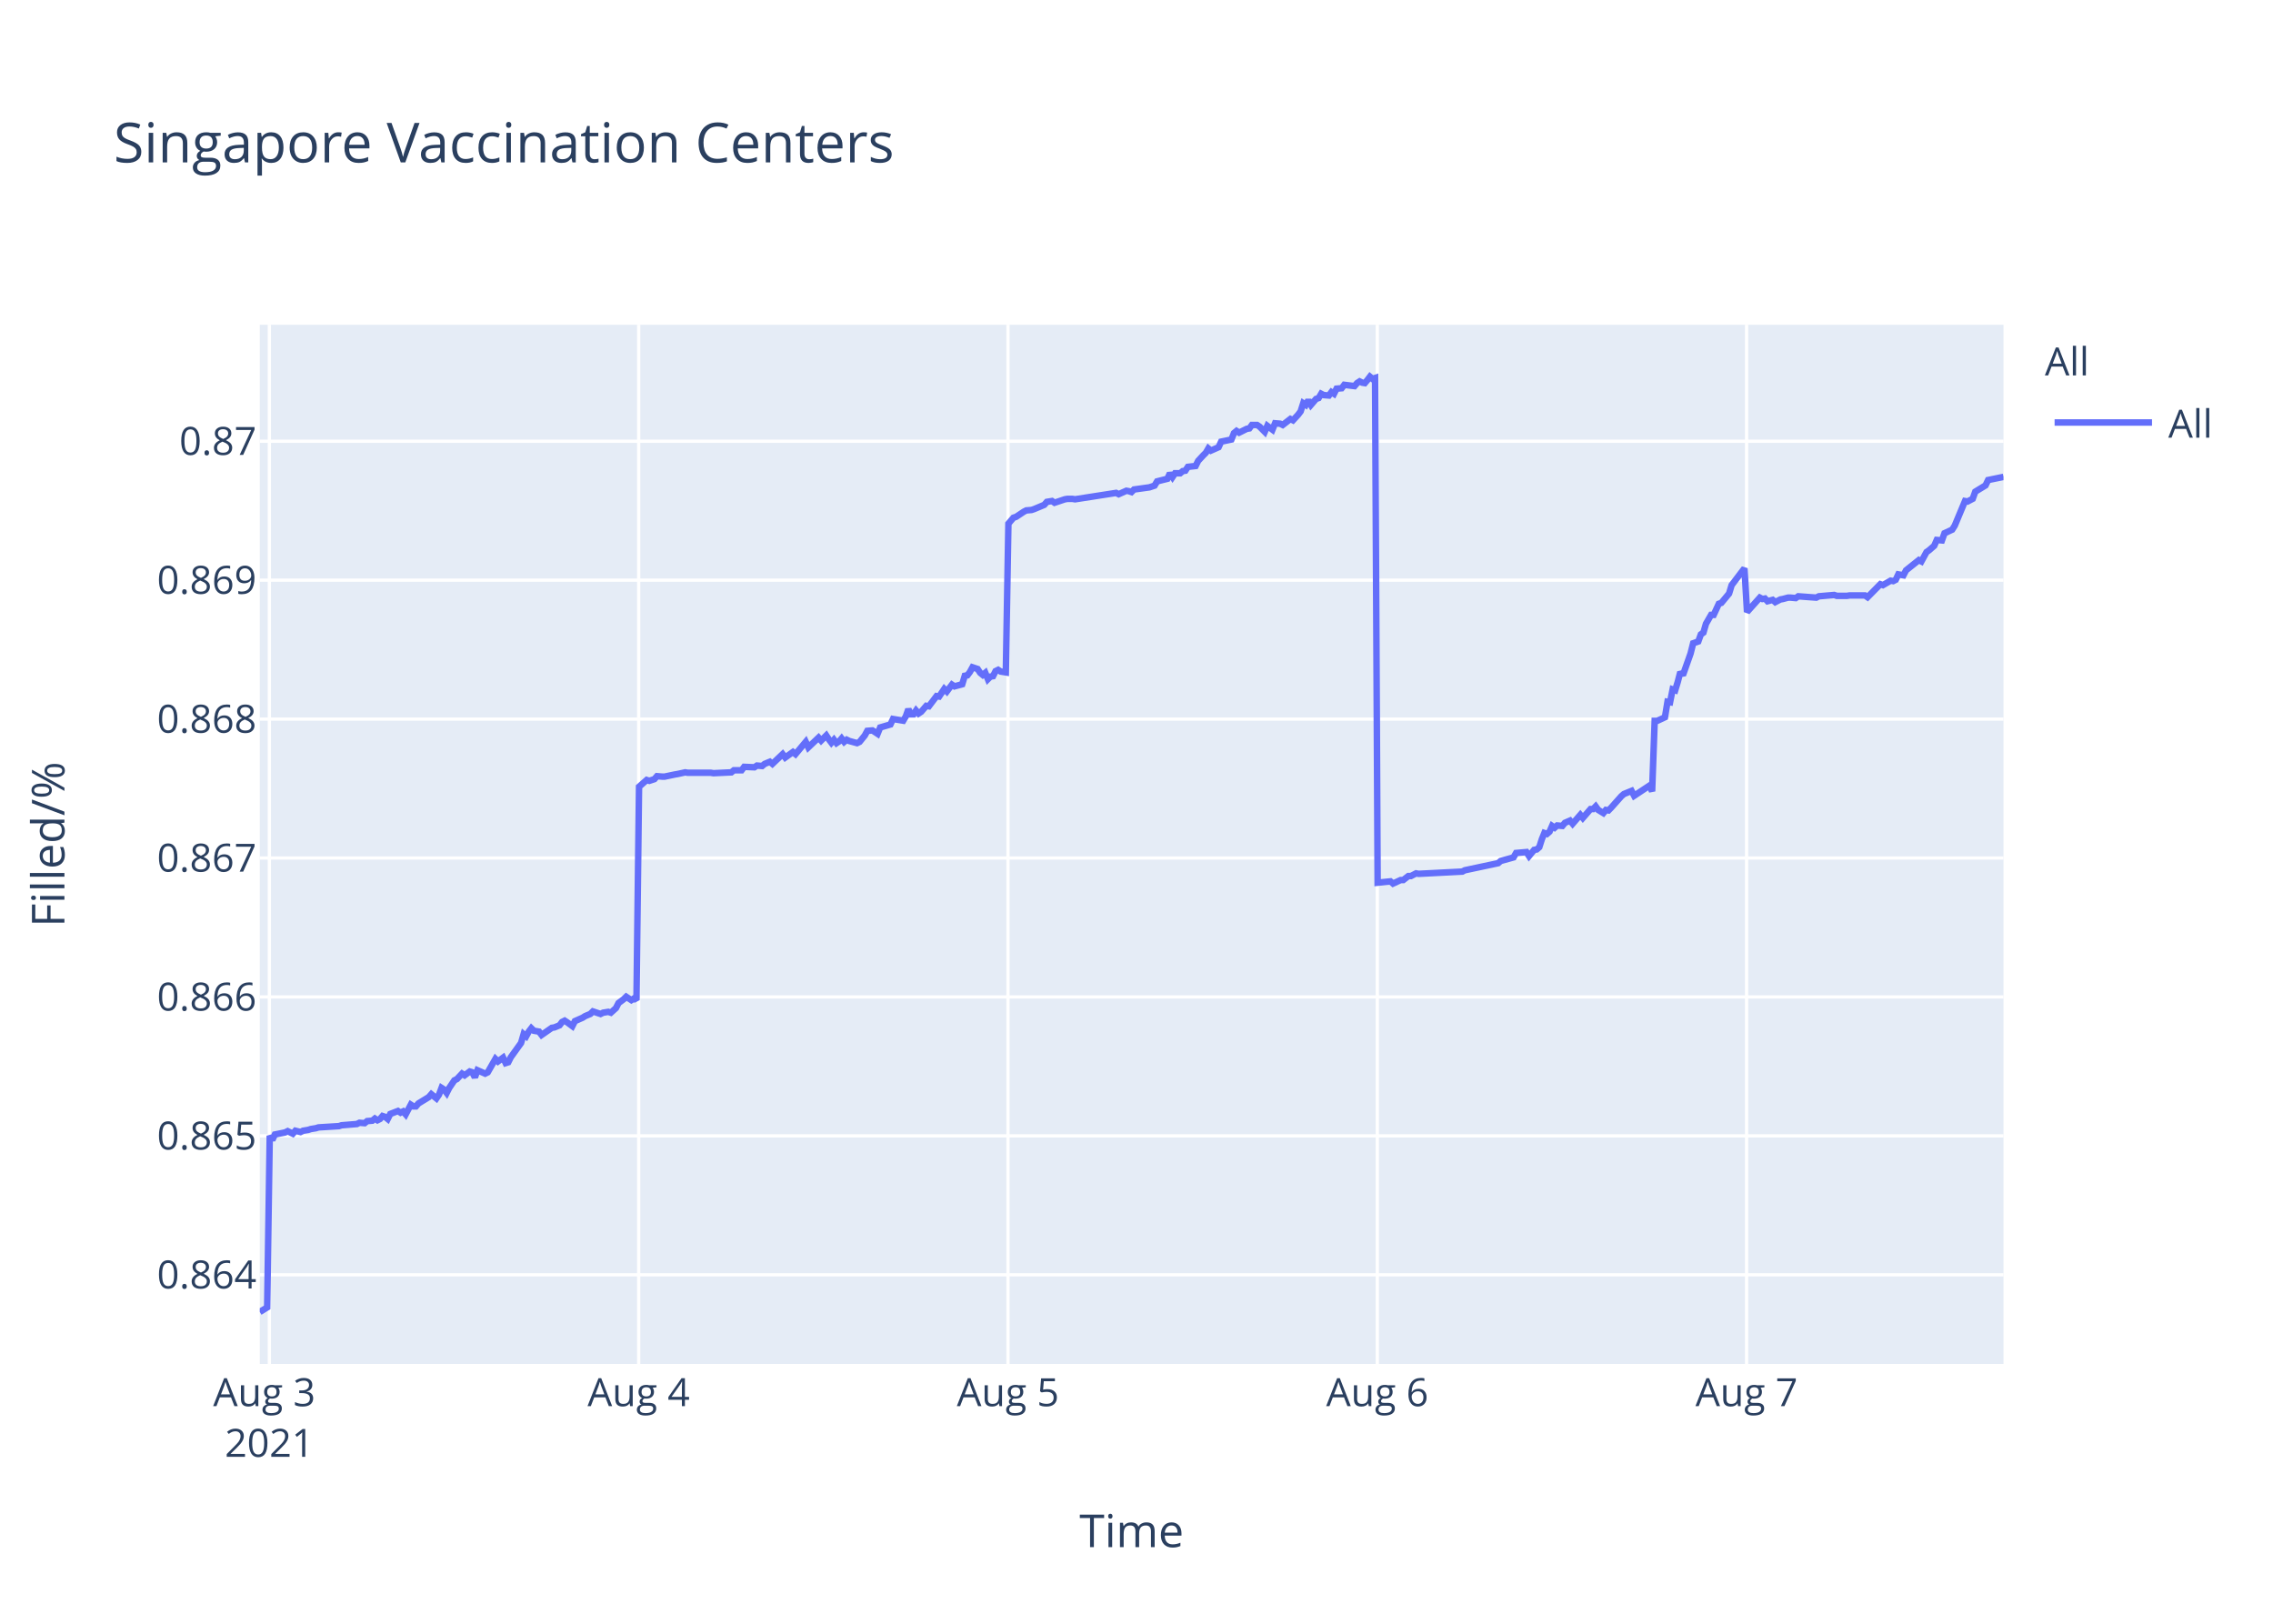
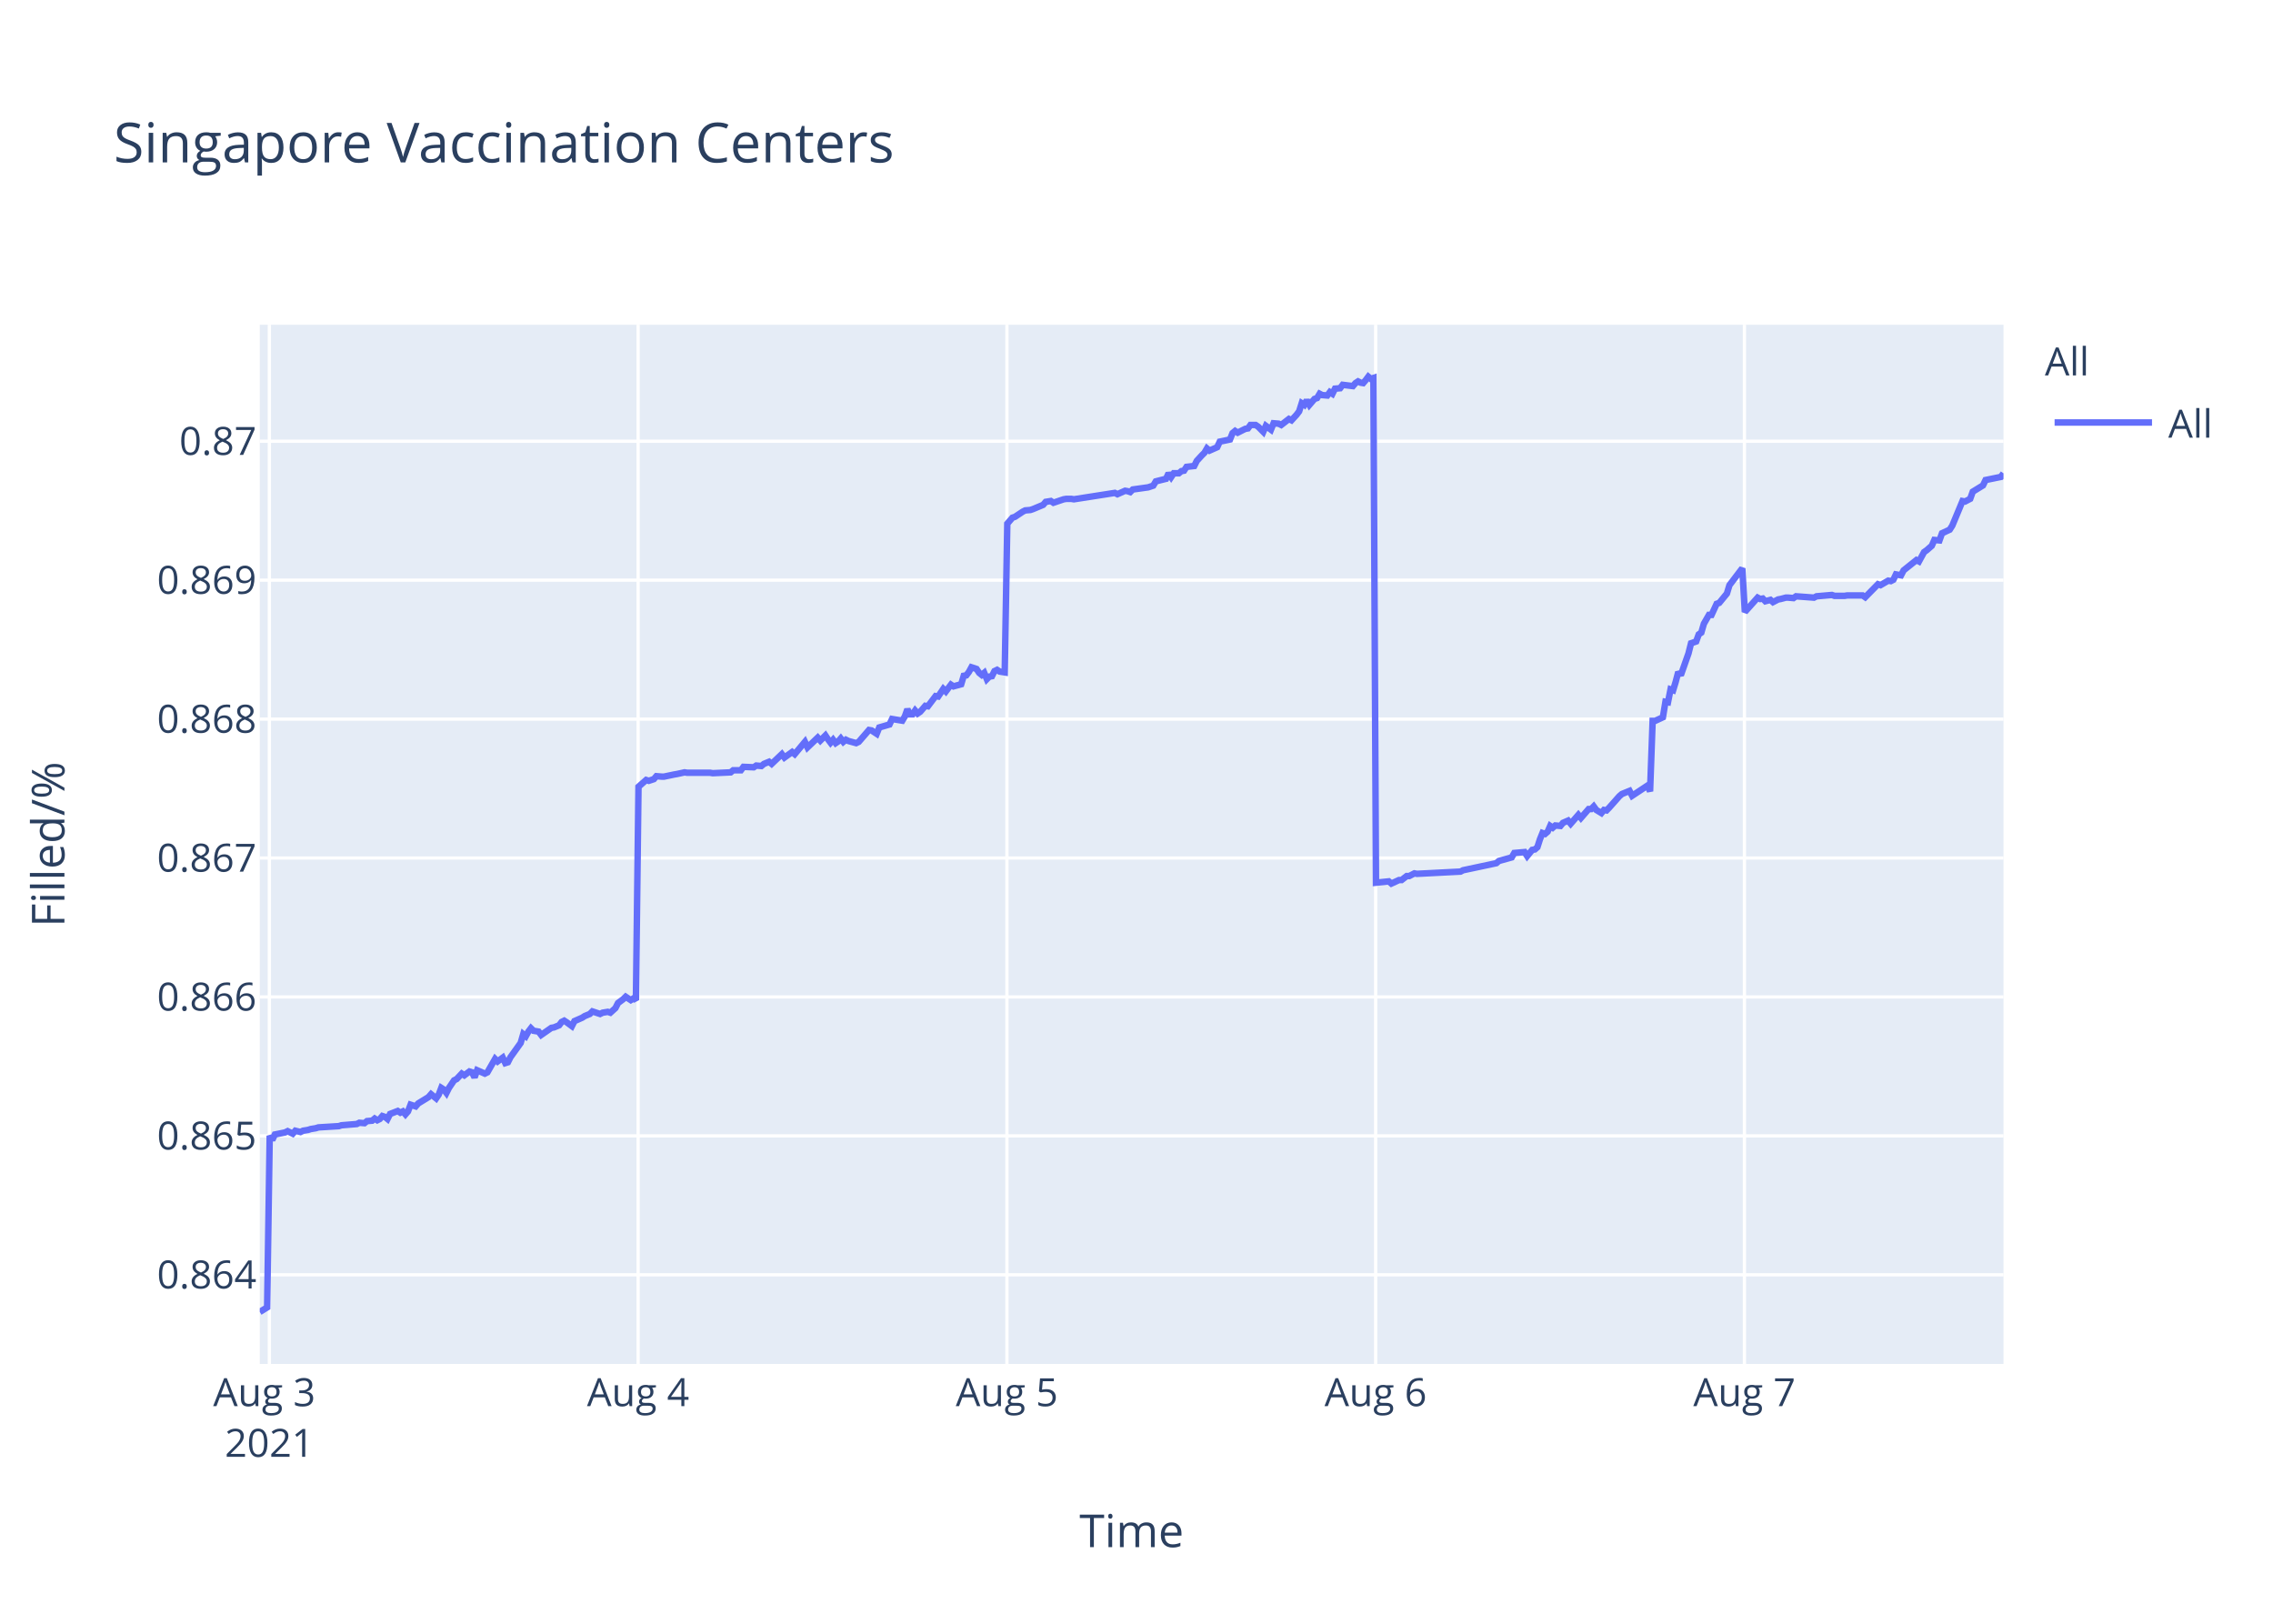
<svg xmlns="http://www.w3.org/2000/svg" class="main-svg" width="700" height="500" style="" viewBox="0 0 700 500">
  <rect x="0" y="0" width="700" height="500" style="fill: rgb(255, 255, 255); fill-opacity: 1;" />
-   <defs id="defs-4c9c6e">
+   <defs id="defs-eac646">
    <g class="clips">
-       <clipPath id="clip4c9c6exyplot" class="plotclip">
+       <clipPath id="clipeac646xyplot" class="plotclip">
        <rect width="537" height="320" />
      </clipPath>
-       <clipPath class="axesclip" id="clip4c9c6ex">
+       <clipPath class="axesclip" id="clipeac646x">
        <rect x="80" y="0" width="537" height="500" />
      </clipPath>
-       <clipPath class="axesclip" id="clip4c9c6ey">
+       <clipPath class="axesclip" id="clipeac646y">
        <rect x="0" y="100" width="700" height="320" />
      </clipPath>
-       <clipPath class="axesclip" id="clip4c9c6exy">
+       <clipPath class="axesclip" id="clipeac646xy">
        <rect x="80" y="100" width="537" height="320" />
      </clipPath>
    </g>
    <g class="gradients" />
  </defs>
  <g class="bglayer">
    <rect class="bg" x="80" y="100" width="537" height="320" style="fill: rgb(229, 236, 246); fill-opacity: 1; stroke-width: 0;" />
  </g>
  <g class="layer-below">
    <g class="imagelayer" />
    <g class="shapelayer" />
  </g>
  <g class="cartesianlayer">
    <g class="subplot xy">
      <g class="layer-subplot">
        <g class="shapelayer" />
        <g class="imagelayer" />
      </g>
      <g class="gridlayer">
        <g class="x">
          <path class="xgrid crisp" transform="translate(82.95,0)" d="M0,100v320" style="stroke: rgb(255, 255, 255); stroke-opacity: 1; stroke-width: 1px;" />
-           <path class="xgrid crisp" transform="translate(196.69,0)" d="M0,100v320" style="stroke: rgb(255, 255, 255); stroke-opacity: 1; stroke-width: 1px;" />
-           <path class="xgrid crisp" transform="translate(310.42,0)" d="M0,100v320" style="stroke: rgb(255, 255, 255); stroke-opacity: 1; stroke-width: 1px;" />
-           <path class="xgrid crisp" transform="translate(424.16,0)" d="M0,100v320" style="stroke: rgb(255, 255, 255); stroke-opacity: 1; stroke-width: 1px;" />
-           <path class="xgrid crisp" transform="translate(537.89,0)" d="M0,100v320" style="stroke: rgb(255, 255, 255); stroke-opacity: 1; stroke-width: 1px;" />
+           <path class="xgrid crisp" transform="translate(196.52,0)" d="M0,100v320" style="stroke: rgb(255, 255, 255); stroke-opacity: 1; stroke-width: 1px;" />
+           <path class="xgrid crisp" transform="translate(310.09,0)" d="M0,100v320" style="stroke: rgb(255, 255, 255); stroke-opacity: 1; stroke-width: 1px;" />
+           <path class="xgrid crisp" transform="translate(423.65,0)" d="M0,100v320" style="stroke: rgb(255, 255, 255); stroke-opacity: 1; stroke-width: 1px;" />
+           <path class="xgrid crisp" transform="translate(537.22,0)" d="M0,100v320" style="stroke: rgb(255, 255, 255); stroke-opacity: 1; stroke-width: 1px;" />
        </g>
        <g class="y">
          <path class="ygrid crisp" transform="translate(0,392.55)" d="M80,0h537" style="stroke: rgb(255, 255, 255); stroke-opacity: 1; stroke-width: 1px;" />
          <path class="ygrid crisp" transform="translate(0,349.77)" d="M80,0h537" style="stroke: rgb(255, 255, 255); stroke-opacity: 1; stroke-width: 1px;" />
          <path class="ygrid crisp" transform="translate(0,306.99)" d="M80,0h537" style="stroke: rgb(255, 255, 255); stroke-opacity: 1; stroke-width: 1px;" />
          <path class="ygrid crisp" transform="translate(0,264.21)" d="M80,0h537" style="stroke: rgb(255, 255, 255); stroke-opacity: 1; stroke-width: 1px;" />
          <path class="ygrid crisp" transform="translate(0,221.43)" d="M80,0h537" style="stroke: rgb(255, 255, 255); stroke-opacity: 1; stroke-width: 1px;" />
          <path class="ygrid crisp" transform="translate(0,178.65)" d="M80,0h537" style="stroke: rgb(255, 255, 255); stroke-opacity: 1; stroke-width: 1px;" />
          <path class="ygrid crisp" transform="translate(0,135.87)" d="M80,0h537" style="stroke: rgb(255, 255, 255); stroke-opacity: 1; stroke-width: 1px;" />
        </g>
      </g>
      <g class="zerolinelayer" />
      <path class="xlines-below" />
      <path class="ylines-below" />
      <g class="overlines-below" />
      <g class="xaxislayer-below" />
      <g class="yaxislayer-below" />
      <g class="overaxes-below" />
-       <g class="plot" transform="translate(80,100)" clip-path="url('#clip4c9c6exyplot')">
+       <g class="plot" transform="translate(80,100)" clip-path="url('#clipeac646xyplot')">
        <g class="scatterlayer mlayer">
-           <g class="trace scatter trace45c8fe" style="stroke-miterlimit: 2; opacity: 1;">
+           <g class="trace scatter tracedf85bc" style="stroke-miterlimit: 2; opacity: 1;">
            <g class="fills" />
            <g class="errorbars" />
            <g class="lines">
-               <path class="js-line" d="M0,304L2.28,302.59L3.07,249.74L3.86,251.04L4.65,249.35L7.8,248.71L8.59,248.32L10.18,249.1L10.97,248.19L12.55,248.58L13.34,248.19L14.91,247.93L15.7,247.67L17.28,247.41L18.08,247.16L24.39,246.77L25.18,246.51L29.92,246.12L30.71,245.73L32.29,245.86L33.08,245.22L34.66,245.09L35.45,244.44L36.24,244.96L37.03,244.57L37.82,243.66L38.61,243.92L39.4,244.57L40.19,243.02L42.55,242.11L43.35,242.63L44.14,242.24L44.93,243.15L46.51,240.17L47.29,240.69L48.08,240.69L48.87,239.78L52.04,237.84L52.83,236.94L54.4,238.23L55.2,237.07L55.98,235L56.77,235.51L57.56,236.55L58.35,235L59.93,232.67L60.72,232.28L62.3,230.6L63.09,231.12L64.67,229.95L65.46,230.21L66.25,231.76L67.04,229.56L69.41,230.6L70.2,230.21L72.57,226.07L73.36,226.85L74.94,225.68L75.73,227.36L76.52,227.11L77.31,225.55L80.47,221.16L81.26,218.44L82.05,219.09L82.84,217.66L83.63,216.63L84.42,217.4L86,217.66L86.79,218.7L89.95,216.5L90.74,216.37L92.32,215.72L93.11,214.69L93.9,214.3L94.69,214.82L96.26,215.98L97.05,214.43L99.42,213.39L100.22,212.88L101.79,212.23L102.59,211.45L104.95,212.23L105.74,211.84L107.33,211.58L108.12,211.84L109.69,210.42L110.48,208.87L112.06,207.7L112.85,206.93L114.43,207.96L115.22,207.44L116.01,207.96L116.8,142.27L119.17,140.18L119.96,140.44L121.54,139.92L122.33,139.01L123.91,139.14L124.7,139.14L127.86,138.48L128.65,138.35L131.02,137.83L131.81,137.96L138.91,137.96L139.71,138.09L145.23,137.83L146.02,137.18L148.39,137.18L149.18,136.14L152.34,136.27L153.13,135.74L154.71,135.88L155.5,135.22L157.08,134.57L157.87,135.22L161.03,132.22L161.82,133.27L164.19,131.57L164.98,132.22L168.14,128.44L168.93,130.14L172.09,127.14L172.88,128.05L174.46,126.48L175.25,127.66L176.04,128.7L176.83,127.79L177.62,128.83L178.41,128.31L179.19,127.4L179.98,128.44L180.77,127.79L181.56,128.18L183.93,128.83L184.73,128.44L186.32,126.48L187.1,125.05L188.68,124.92L189.48,125.44L190.26,125.96L191.06,124.01L194.22,123.09L195.01,121.4L198.16,121.92L198.95,120.61L199.74,118.4L200.53,119.96L201.33,119.96L202.11,118.79L202.9,119.7L203.69,119.18L205.27,117.35L206.06,117.48L208.43,114.35L209.22,114.48L210.8,112.14L211.59,112.92L213.17,110.83L213.96,111.35L216.33,110.7L217.12,108.09L217.91,107.96L218.7,106.92L219.49,105.48L220.28,105.74L221.07,106L221.86,107.18L222.65,107.83L223.44,107.18L224.24,109.13L225.02,108.35L225.81,108.22L226.6,106.66L227.39,106.27L228.18,106.79L229.76,107.05L230.55,61.25L232.12,59.41L232.92,59.15L235.29,57.57L236.07,57.17L237.65,57.04L238.44,56.78L241.6,55.46L242.39,54.54L243.98,54.28L244.76,54.81L247.93,53.75L248.71,53.62L250.29,53.62L251.08,53.75L263.72,51.78L264.51,52.18L266.88,51.12L267.66,51.25L268.46,51.52L269.24,50.73L273.98,50.07L275.56,49.54L276.35,48.23L277.93,47.83L279.51,47.44L280.3,45.73L281.09,46.91L281.88,45.73L283.46,45.73L284.25,45.07L285.04,44.94L285.83,43.76L288.2,43.49L288.99,41.91L290.57,40.2L291.36,39.42L292.13,38.1L292.91,38.76L295.28,37.71L296.07,36L299.23,35.34L300.02,33.36L300.81,32.71L301.6,33.23L303.18,32.44L303.97,32.05L304.76,31.92L305.55,30.86L307.13,30.86L307.92,31.39L309.5,32.97L310.29,31.13L311.87,32.31L312.67,30.34L314.24,30.47L315.03,30.86L317.4,29.02L318.19,29.42L319.77,27.71L320.56,26.66L321.35,24.16L322.14,24.68L322.93,23.24L323.72,24.68L325.3,22.84L326.09,22.58L326.88,21.26L327.66,21.66L329.25,21.79L330.03,20.74L330.82,21.26L331.62,19.68L333.19,19.55L333.99,18.5L337.14,18.89L337.93,17.97L338.72,17.45L339.52,17.84L340.31,17.97L341.09,17.05L341.89,16L342.67,16.66L343.47,16.39L344.26,171.81L348.2,171.4L349,172.08L351.36,170.99L352.15,170.99L353.73,169.76L354.52,169.76L356.1,168.94L356.89,169.08L370.32,168.39L371.11,167.98L381.37,165.8L382.16,165.12L386.11,164.02L386.9,162.66L390.09,162.38L390.88,163.61L392.46,161.7L393.25,161.57L394.04,160.88L394.83,158.43L395.61,156.51L396.41,156.79L397.2,156.1L397.98,154.33L398.78,154.88L399.56,154.19L401.15,154.33L401.94,153.37L403.51,152.69L404.31,153.65L406.68,150.92L407.46,151.87L409.83,149.14L410.62,149.14L411.41,148.32L412.2,149.41L413.78,150.37L414.57,149.41L415.36,149.55L416.16,148.73L419.32,145.18L420.11,144.5L422.47,143.54L423.26,145.04L428,141.9L428.79,143.68L429.58,121.97L430.37,121.97L432.74,120.88L433.53,116.1L434.32,116.24L435.11,112.28L435.9,112.55L436.69,109.96L437.48,106.95L438.27,107.91L440.64,101.22L441.43,98.08L443.01,97.53L443.8,95.35L444.59,94.8L445.38,92.07L446.96,89.34L447.75,89.34L449.33,85.93L450.11,85.65L452.49,82.78L453.28,80.19L457.23,75L458.02,88.44L461.97,84.03L462.76,84.45L463.55,84.31L464.33,85.14L465.92,84.72L466.71,85.41L468.29,84.59L469.07,84.45L470.65,84.03L471.44,84.03L473.02,84.17L473.81,83.62L479.34,84.03L480.13,83.62L484.87,83.21L485.66,83.48L488.81,83.48L489.61,83.35L491.19,83.35L491.98,83.35L494.35,83.35L495.14,83.9L499.08,79.9L499.87,80.18L502.25,78.8L503.03,78.94L503.83,78.53L504.61,76.87L506.19,77.15L506.98,75.63L510.93,72.47L511.72,72.88L513.3,69.99L514.09,69.44L515.67,68.06L516.46,66.27L518.04,66.41L518.83,64.2L521.2,63.1L521.99,61.86L525.15,54.29L525.94,54.43L527.52,53.6L528.31,51.4L531.47,49.47L532.26,47.82L537,46.85" style="vector-effect: non-scaling-stroke; fill: none; stroke: rgb(99, 110, 250); stroke-opacity: 1; stroke-width: 2px; opacity: 1;" />
+               <path class="js-line" d="M0,304L2.27,302.59L3.06,249.74L3.85,251.04L4.64,249.35L7.79,248.71L8.58,248.32L10.16,249.1L10.95,248.19L12.53,248.58L13.32,248.19L14.89,247.93L15.68,247.67L17.26,247.41L18.05,247.16L24.36,246.77L25.14,246.51L29.88,246.12L30.67,245.73L32.24,245.86L33.03,245.22L34.61,245.09L35.39,244.44L36.19,244.96L36.97,244.57L37.76,243.66L38.55,243.92L39.34,244.57L40.13,243.02L42.49,242.11L43.28,242.63L44.07,242.24L44.86,243.15L45.65,242.24L46.44,240.17L48.01,240.69L48.8,239.78L51.96,237.84L52.75,236.94L54.32,238.23L55.11,237.07L55.9,235L56.69,235.51L57.48,236.55L58.26,235L59.84,232.67L60.63,232.28L62.21,230.6L63,231.12L64.57,229.95L65.37,230.21L66.15,231.76L66.94,229.56L69.31,230.6L70.1,230.21L72.47,226.07L73.25,226.85L74.83,225.68L75.62,227.36L76.41,227.11L77.2,225.55L80.35,221.16L81.14,218.44L81.93,219.09L82.72,217.66L83.51,216.63L84.29,217.4L85.87,217.66L86.66,218.7L89.82,216.5L90.6,216.37L92.18,215.72L92.97,214.69L93.76,214.3L94.55,214.82L96.12,215.98L96.91,214.43L99.28,213.39L100.07,212.88L101.65,212.23L102.44,211.45L104.8,212.23L105.59,211.84L107.17,211.58L107.96,211.84L109.53,210.42L110.32,208.87L111.9,207.7L112.69,206.93L114.26,207.96L115.05,207.44L115.84,207.96L116.63,142.27L119,140.18L119.79,140.44L121.36,139.92L122.15,139.01L123.73,139.14L124.52,139.14L127.67,138.48L128.46,138.35L130.83,137.83L131.62,137.96L138.71,137.96L139.5,138.09L145.02,137.83L145.81,137.18L148.18,137.18L148.96,136.14L152.12,136.27L152.91,135.74L154.48,135.88L155.27,135.22L156.85,134.57L157.64,135.22L160.79,132.22L161.58,133.27L163.95,131.57L164.74,132.22L167.89,128.44L168.68,130.14L171.83,127.14L172.63,128.05L174.2,126.48L174.99,127.66L175.78,128.7L176.57,127.79L177.36,128.83L178.14,128.31L178.93,127.4L179.72,128.44L180.51,127.79L181.3,128.18L183.66,128.83L184.46,128.44L187.62,124.79L188.41,124.92L189.99,125.96L190.78,124.01L193.93,123.09L194.72,121.4L197.87,121.92L198.66,120.61L199.45,118.4L200.24,119.96L201.03,119.96L201.82,118.79L202.61,119.7L203.39,119.18L204.97,117.35L205.76,117.48L208.13,114.35L208.92,114.48L210.5,112.14L211.28,112.92L212.86,110.83L213.65,111.35L216.01,110.7L216.8,108.09L217.59,107.96L218.38,106.92L219.17,105.48L219.96,105.74L220.75,106L221.53,107.18L222.33,107.83L223.11,107.18L223.91,109.13L224.69,108.35L225.48,108.22L226.26,106.66L227.06,106.27L227.84,106.79L229.42,107.05L230.21,61.25L231.79,59.41L232.57,59.15L234.94,57.57L235.73,57.17L237.31,57.04L238.09,56.78L241.25,55.46L242.04,54.54L243.62,54.28L244.41,54.81L247.56,53.75L248.35,53.62L249.93,53.62L250.72,53.75L263.33,51.78L264.12,52.18L266.49,51.12L267.27,51.25L268.07,51.52L268.85,50.73L273.58,50.07L275.16,49.54L275.95,48.23L277.52,47.83L279.1,47.44L279.89,45.73L280.68,46.91L281.47,45.73L283.05,45.73L283.83,45.07L284.63,44.94L285.41,43.76L287.78,43.49L288.57,41.91L290.14,40.2L290.93,39.42L291.7,38.1L292.48,38.76L294.85,37.71L295.64,36L298.79,35.34L299.58,33.36L300.37,32.71L301.16,33.23L302.73,32.44L303.53,32.05L304.32,31.92L305.1,30.86L306.68,30.86L307.47,31.39L309.04,32.97L309.84,31.13L311.41,32.31L312.21,30.34L313.78,30.47L314.57,30.86L316.94,29.02L317.73,29.42L319.3,27.71L320.09,26.66L320.88,24.16L321.67,24.68L322.45,23.24L323.24,24.68L324.82,22.84L325.61,22.58L326.4,21.26L327.18,21.66L328.77,21.79L329.55,20.74L330.34,21.26L331.13,19.68L332.71,19.55L333.5,18.5L336.65,18.89L337.44,17.97L338.23,17.45L339.02,17.84L339.81,17.97L340.6,17.05L341.39,16L342.17,16.66L342.96,16.39L343.75,171.81L347.69,171.4L348.49,172.08L350.85,170.99L351.64,170.99L353.22,169.76L354,169.76L355.58,168.94L356.37,169.08L369.78,168.39L370.56,167.98L380.81,165.8L381.6,165.12L385.55,164.02L386.34,162.66L389.52,162.38L390.31,163.61L391.88,161.7L392.67,161.57L393.46,160.88L394.25,158.43L395.03,156.51L395.83,156.79L396.62,156.1L397.4,154.33L398.19,154.88L398.98,154.19L400.56,154.33L401.35,153.37L402.92,152.69L403.71,153.65L406.08,150.92L406.87,151.87L409.24,149.14L410.02,149.14L410.81,148.32L411.6,149.41L413.18,150.37L413.97,149.41L414.75,149.55L415.55,148.73L418.7,145.18L419.49,144.5L421.85,143.54L422.64,145.04L427.38,141.9L428.16,143.68L428.95,121.97L429.74,121.97L432.11,120.88L432.9,116.1L433.68,116.24L434.47,112.28L435.26,112.55L436.05,109.96L436.84,106.95L437.63,107.91L439.99,101.22L440.78,98.08L442.36,97.53L443.15,95.35L443.94,94.8L444.73,92.07L446.3,89.34L447.09,89.34L448.67,85.93L449.46,85.65L451.82,82.78L452.61,80.19L456.56,75L457.35,88.44L461.29,84.03L462.08,84.45L462.87,84.31L463.66,85.14L465.24,84.72L466.02,85.41L467.6,84.59L468.38,84.45L469.97,84.03L470.75,84.03L472.33,84.17L473.12,83.62L478.64,84.03L479.43,83.62L484.16,83.21L484.95,83.48L488.1,83.48L488.89,83.35L490.47,83.35L491.26,83.35L493.62,83.35L494.42,83.9L498.35,79.9L499.14,80.18L501.51,78.8L502.3,78.94L503.09,78.53L503.87,76.87L505.45,77.15L506.24,75.63L510.19,72.47L510.97,72.88L512.55,69.99L513.34,69.44L514.92,68.06L515.71,66.27L517.28,66.41L518.07,64.2L520.44,63.1L521.23,61.86L524.38,54.29L525.17,54.43L526.75,53.6L527.54,51.4L530.69,49.47L531.48,47.82L536.21,46.85L537,45.75" style="vector-effect: non-scaling-stroke; fill: none; stroke: rgb(99, 110, 250); stroke-opacity: 1; stroke-width: 2px; opacity: 1;" />
            </g>
            <g class="points" />
            <g class="text" />
          </g>
        </g>
      </g>
      <g class="overplot" />
      <path class="xlines-above crisp" d="M0,0" style="fill: none;" />
      <path class="ylines-above crisp" d="M0,0" style="fill: none;" />
      <g class="overlines-above" />
      <g class="xaxislayer-above">
        <g class="xtick">
          <text text-anchor="middle" x="0" y="433" transform="translate(82.95,0)" style="font-family: 'Open Sans', verdana, arial, sans-serif; font-size: 12px; fill: rgb(42, 63, 95); fill-opacity: 1; white-space: pre;">
            <tspan class="line" dy="0em" x="0" y="433">Aug 3</tspan>
            <tspan class="line" dy="1.3em" x="0" y="433">2021</tspan>
          </text>
        </g>
        <g class="xtick">
-           <text text-anchor="middle" x="0" y="433" transform="translate(196.69,0)" style="font-family: 'Open Sans', verdana, arial, sans-serif; font-size: 12px; fill: rgb(42, 63, 95); fill-opacity: 1; white-space: pre;">Aug 4</text>
+           <text text-anchor="middle" x="0" y="433" transform="translate(196.52,0)" style="font-family: 'Open Sans', verdana, arial, sans-serif; font-size: 12px; fill: rgb(42, 63, 95); fill-opacity: 1; white-space: pre;">Aug 4</text>
        </g>
        <g class="xtick">
-           <text text-anchor="middle" x="0" y="433" transform="translate(310.42,0)" style="font-family: 'Open Sans', verdana, arial, sans-serif; font-size: 12px; fill: rgb(42, 63, 95); fill-opacity: 1; white-space: pre;">Aug 5</text>
+           <text text-anchor="middle" x="0" y="433" transform="translate(310.09,0)" style="font-family: 'Open Sans', verdana, arial, sans-serif; font-size: 12px; fill: rgb(42, 63, 95); fill-opacity: 1; white-space: pre;">Aug 5</text>
        </g>
        <g class="xtick">
-           <text text-anchor="middle" x="0" y="433" transform="translate(424.16,0)" style="font-family: 'Open Sans', verdana, arial, sans-serif; font-size: 12px; fill: rgb(42, 63, 95); fill-opacity: 1; white-space: pre;">Aug 6</text>
+           <text text-anchor="middle" x="0" y="433" transform="translate(423.65,0)" style="font-family: 'Open Sans', verdana, arial, sans-serif; font-size: 12px; fill: rgb(42, 63, 95); fill-opacity: 1; white-space: pre;">Aug 6</text>
        </g>
        <g class="xtick">
-           <text text-anchor="middle" x="0" y="433" transform="translate(537.89,0)" style="font-family: 'Open Sans', verdana, arial, sans-serif; font-size: 12px; fill: rgb(42, 63, 95); fill-opacity: 1; white-space: pre;">Aug 7</text>
+           <text text-anchor="middle" x="0" y="433" transform="translate(537.22,0)" style="font-family: 'Open Sans', verdana, arial, sans-serif; font-size: 12px; fill: rgb(42, 63, 95); fill-opacity: 1; white-space: pre;">Aug 7</text>
        </g>
      </g>
      <g class="yaxislayer-above">
        <g class="ytick">
          <text text-anchor="end" x="79" y="4.2" transform="translate(0,392.55)" style="font-family: 'Open Sans', verdana, arial, sans-serif; font-size: 12px; fill: rgb(42, 63, 95); fill-opacity: 1; white-space: pre;">0.864</text>
        </g>
        <g class="ytick">
          <text text-anchor="end" x="79" y="4.2" transform="translate(0,349.77)" style="font-family: 'Open Sans', verdana, arial, sans-serif; font-size: 12px; fill: rgb(42, 63, 95); fill-opacity: 1; white-space: pre;">0.865</text>
        </g>
        <g class="ytick">
          <text text-anchor="end" x="79" y="4.2" transform="translate(0,306.99)" style="font-family: 'Open Sans', verdana, arial, sans-serif; font-size: 12px; fill: rgb(42, 63, 95); fill-opacity: 1; white-space: pre;">0.866</text>
        </g>
        <g class="ytick">
          <text text-anchor="end" x="79" y="4.2" transform="translate(0,264.21)" style="font-family: 'Open Sans', verdana, arial, sans-serif; font-size: 12px; fill: rgb(42, 63, 95); fill-opacity: 1; white-space: pre;">0.867</text>
        </g>
        <g class="ytick">
          <text text-anchor="end" x="79" y="4.2" transform="translate(0,221.43)" style="font-family: 'Open Sans', verdana, arial, sans-serif; font-size: 12px; fill: rgb(42, 63, 95); fill-opacity: 1; white-space: pre;">0.868</text>
        </g>
        <g class="ytick">
          <text text-anchor="end" x="79" y="4.2" transform="translate(0,178.65)" style="font-family: 'Open Sans', verdana, arial, sans-serif; font-size: 12px; fill: rgb(42, 63, 95); fill-opacity: 1; white-space: pre;">0.869</text>
        </g>
        <g class="ytick">
          <text text-anchor="end" x="79" y="4.2" transform="translate(0,135.87)" style="font-family: 'Open Sans', verdana, arial, sans-serif; font-size: 12px; fill: rgb(42, 63, 95); fill-opacity: 1; white-space: pre;">0.87</text>
        </g>
      </g>
      <g class="overaxes-above" />
    </g>
  </g>
  <g class="polarlayer" />
  <g class="ternarylayer" />
  <g class="geolayer" />
  <g class="funnelarealayer" />
  <g class="pielayer" />
  <g class="treemaplayer" />
  <g class="sunburstlayer" />
  <g class="glimages" />
-   <defs id="topdefs-4c9c6e">
+   <defs id="topdefs-eac646">
    <g class="clips" />
-     <clipPath id="legend4c9c6e">
+     <clipPath id="legendeac646">
      <rect width="60" height="45" x="0" y="0" />
    </clipPath>
  </defs>
  <g class="layer-above">
    <g class="imagelayer" />
    <g class="shapelayer" />
  </g>
  <g class="infolayer">
    <g class="legend" pointer-events="all" transform="translate(627.74,100)">
      <rect class="bg" shape-rendering="crispEdges" width="60" height="45" x="0" y="0" style="stroke: rgb(68, 68, 68); stroke-opacity: 1; fill: rgb(255, 255, 255); fill-opacity: 1; stroke-width: 0px;" />
-       <g class="scrollbox" transform="" clip-path="url('#legend4c9c6e')">
+       <g class="scrollbox" transform="" clip-path="url('#legendeac646')">
        <text class="legendtitletext" text-anchor="start" x="2" y="15.6" style="font-family: 'Open Sans', verdana, arial, sans-serif; font-size: 12px; fill: rgb(42, 63, 95); fill-opacity: 1; white-space: pre;">All</text>
        <g class="groups" transform="">
          <g class="traces" transform="translate(0,30.1)" style="opacity: 1;">
            <text class="legendtext" text-anchor="start" x="40" y="4.68" style="font-family: 'Open Sans', verdana, arial, sans-serif; font-size: 12px; fill: rgb(42, 63, 95); fill-opacity: 1; white-space: pre;">All</text>
            <g class="layers" style="opacity: 1;">
              <g class="legendfill" />
              <g class="legendlines">
                <path class="js-line" d="M5,0h30" style="fill: none; stroke: rgb(99, 110, 250); stroke-opacity: 1; stroke-width: 2px;" />
              </g>
              <g class="legendsymbols">
                <g class="legendpoints" />
              </g>
            </g>
            <rect class="legendtoggle" x="0" y="-9.5" width="54.891" height="19" style="fill: rgb(0, 0, 0); fill-opacity: 0;" />
          </g>
        </g>
      </g>
      <rect class="scrollbar" rx="20" ry="3" width="0" height="0" x="0" y="0" style="fill: rgb(128, 139, 164); fill-opacity: 1;" />
    </g>
    <g class="g-gtitle">
      <text class="gtitle" x="35" y="50" text-anchor="start" dy="0em" style="font-family: 'Open Sans', verdana, arial, sans-serif; font-size: 17px; fill: rgb(42, 63, 95); opacity: 1; font-weight: normal; white-space: pre;">Singapore Vaccination Centers</text>
    </g>
    <g class="g-xtitle">
      <text class="xtitle" x="348.5" y="476.409" text-anchor="middle" style="font-family: 'Open Sans', verdana, arial, sans-serif; font-size: 14px; fill: rgb(42, 63, 95); opacity: 1; font-weight: normal; white-space: pre;">Time</text>
    </g>
    <g class="g-ytitle">
      <text class="ytitle" transform="rotate(-90,19.84063,260)" x="19.841" y="260" text-anchor="middle" style="font-family: 'Open Sans', verdana, arial, sans-serif; font-size: 14px; fill: rgb(42, 63, 95); opacity: 1; font-weight: normal; white-space: pre;">Filled/%</text>
    </g>
  </g>
</svg>
